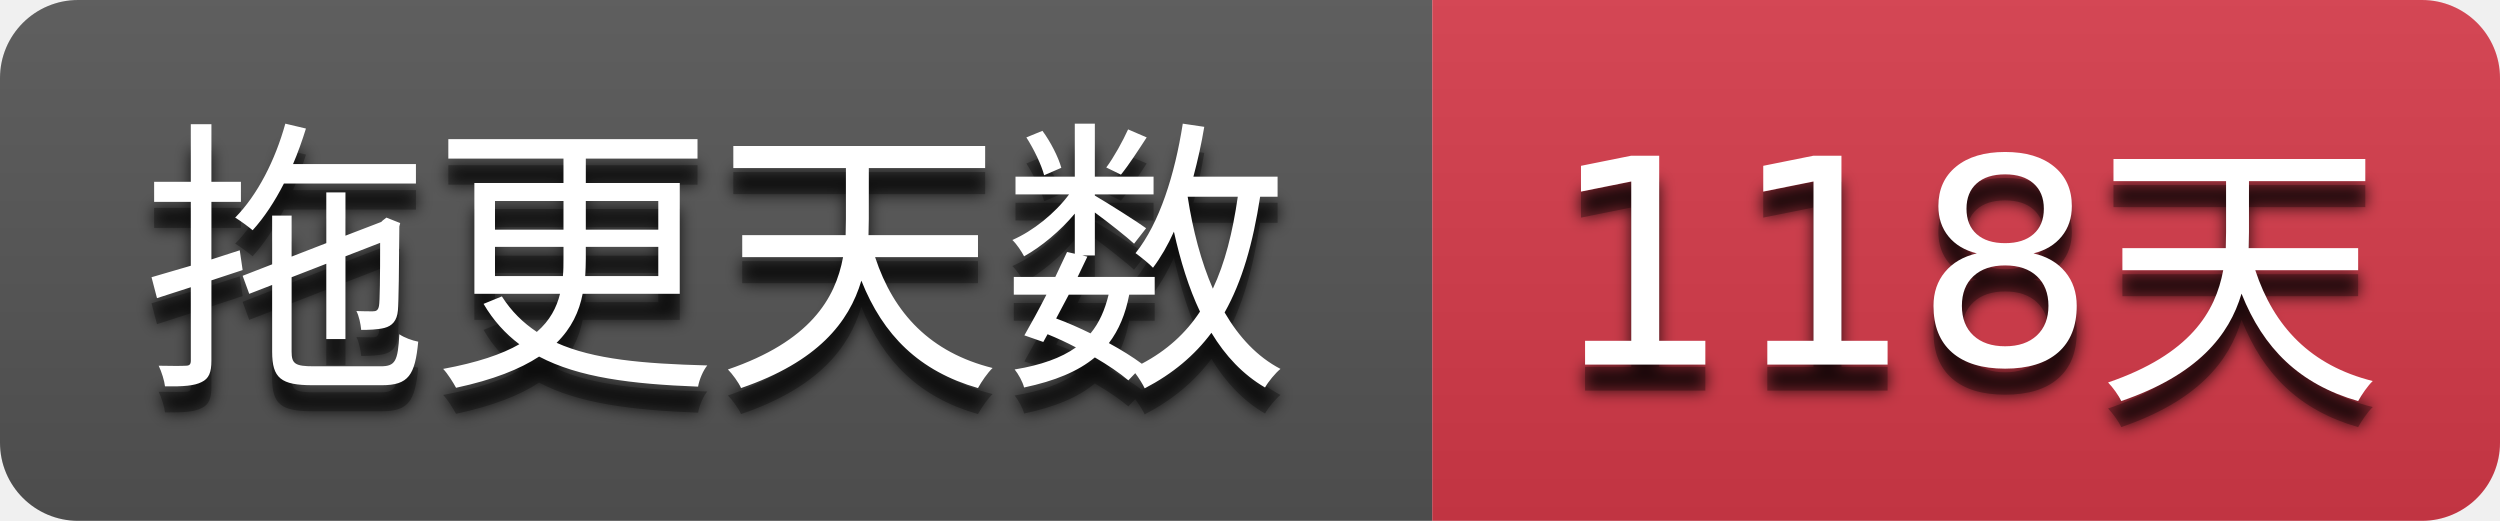
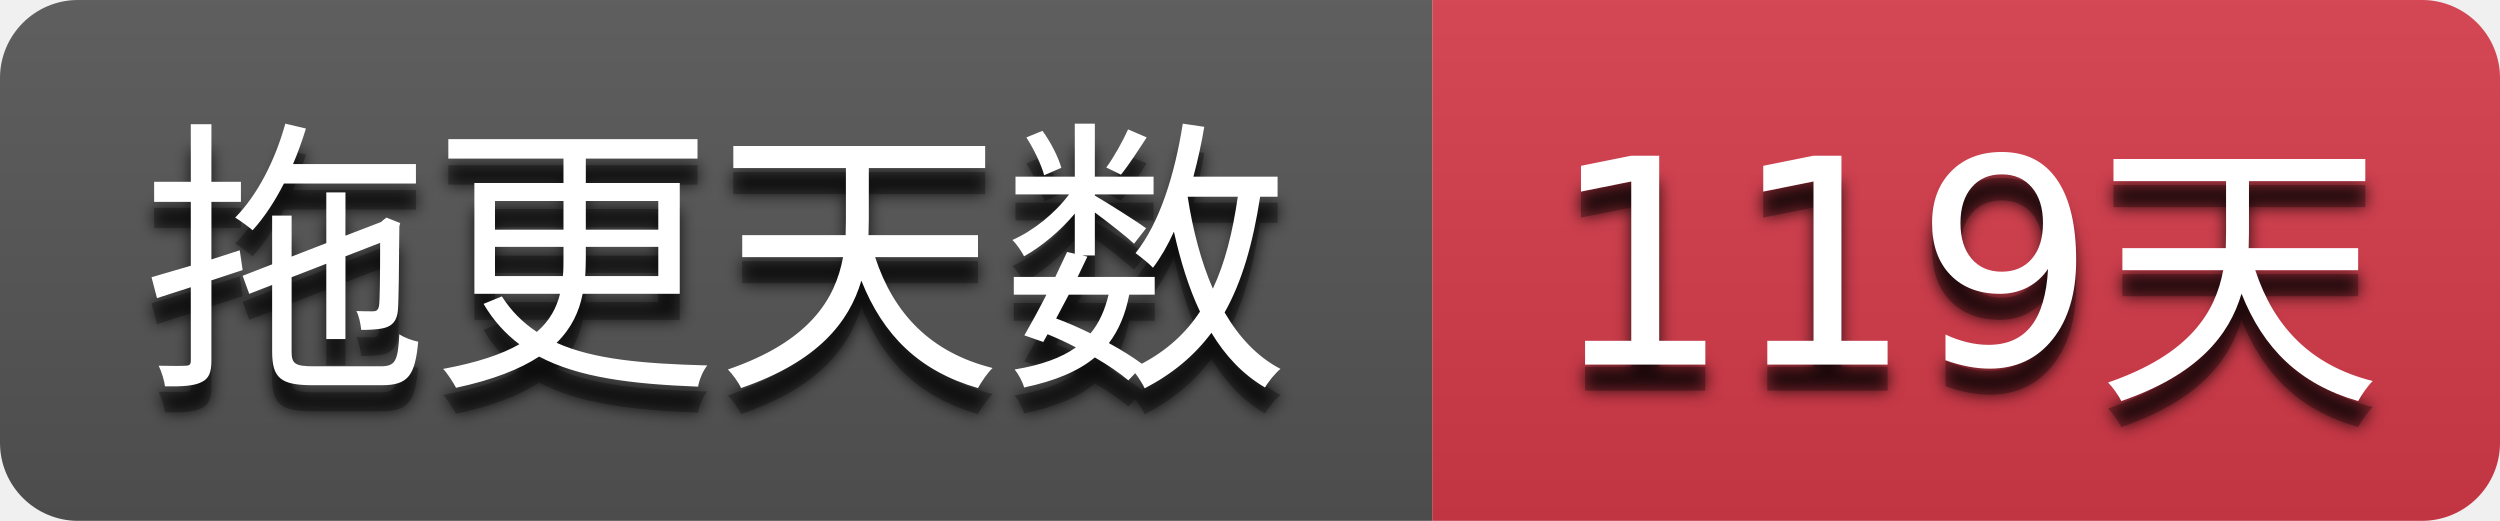
- <svg xmlns="http://www.w3.org/2000/svg" width="96" height="20" role="img" aria-label="拖更天数: 118天">
+ <svg xmlns="http://www.w3.org/2000/svg" width="96" height="20" role="img" aria-label="拖更天数: 119天">
  <filter id="blur">
    <feGaussianBlur stdDeviation="3" />
  </filter>
  <linearGradient id="s" x2="0" y2="100%">
    <stop offset="0" stop-color="#bbb" stop-opacity=".1" />
    <stop offset="1" stop-opacity=".1" />
  </linearGradient>
  <clipPath id="r">
    <rect width="96" height="20" rx="3" />
  </clipPath>
  <g clip-path="url(#r)">
    <rect width="55" height="20" fill="#555555" />
    <rect x="55" width="41" height="20" fill="#d73a4a" />
    <rect width="96" height="20" fill="url(#s)" />
  </g>
  <g fill="#ffffff" text-anchor="middle" font-family="Verdana,Geneva,DejaVu Sans,sans-serif" text-rendering="geometricPrecision" font-size="110">
    <g transform="scale(0.1)">
      <g aria-hidden="true" fill="#010101">
        <text x="275.0" y="150" fill-opacity=".8" filter="url(#blur)" textLength="450.0">拖更天数</text>
        <text x="275.0" y="150" fill-opacity=".3" textLength="450.0">拖更天数</text>
      </g>
      <text x="275.0" y="140" textLength="450.0">拖更天数</text>
    </g>
    <g transform="scale(0.1)">
      <g aria-hidden="true" fill="#010101">
-         <text x="755.0" y="150" fill-opacity=".8" filter="url(#blur)" textLength="310.0">118天</text>
-         <text x="755.0" y="150" fill-opacity=".3" textLength="310.0">118天</text>
+         <text x="755.0" y="150" fill-opacity=".8" filter="url(#blur)" textLength="310.0">119天</text>
+         <text x="755.0" y="150" fill-opacity=".3" textLength="310.0">119天</text>
      </g>
-       <text x="755.0" y="140" textLength="310.0">118天</text>
+       <text x="755.0" y="140" textLength="310.0">119天</text>
    </g>
  </g>
</svg>
